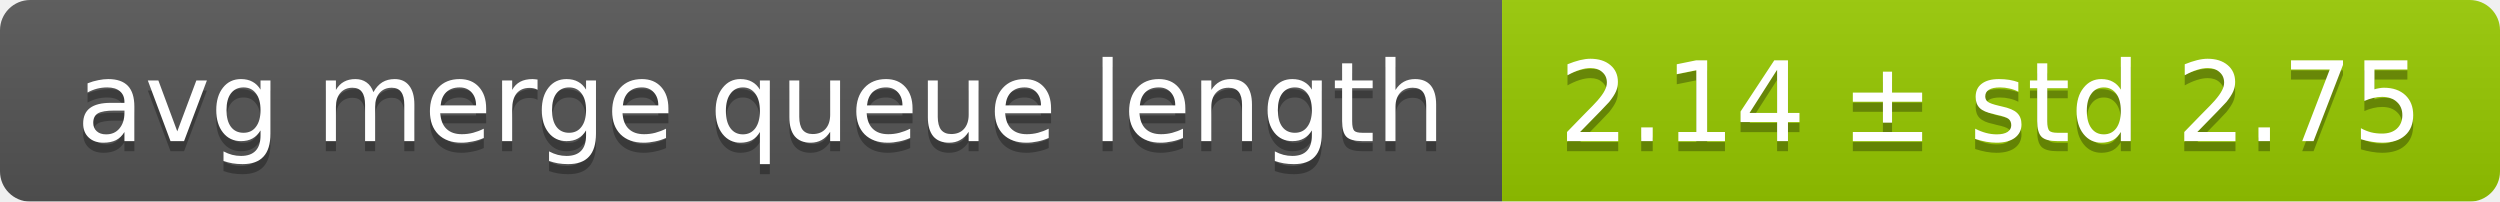
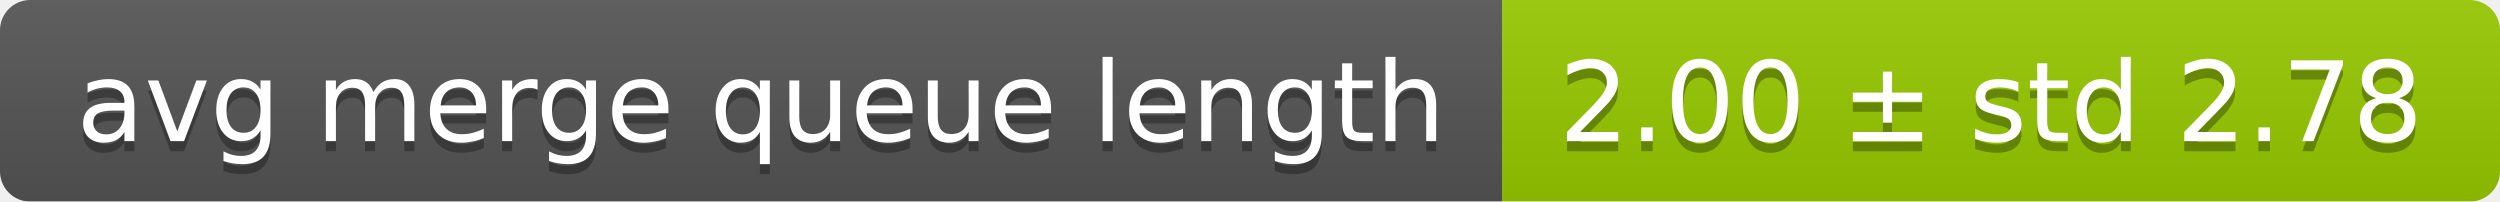
<svg xmlns="http://www.w3.org/2000/svg" width="248" height="20">
  <linearGradient id="smooth" x2="0" y2="100%">
    <stop offset="0" stop-color="#bbb" stop-opacity=".1" />
    <stop offset="1" stop-opacity=".1" />
  </linearGradient>
  <mask id="round">
    <rect width="248" height="20" rx="3" fill="#fff" />
  </mask>
  <g mask="url(#round)">
    <rect width="149" height="20" fill="#555" />
    <rect x="149" width="99" height="20" fill="#97ca00" />
    <rect width="248" height="20" fill="url(#smooth)" />
  </g>
  <g fill="#fff" text-anchor="middle" font-family="DejaVu Sans,Verdana,Geneva,sans-serif" font-size="11">
    <text x="75.5" y="15" fill="#010101" fill-opacity=".3">avg merge queue length</text>
    <text x="75.5" y="14">avg merge queue length</text>
-     <text x="197.5" y="15" fill="#010101" fill-opacity=".3">2.14 ± std 2.75</text>
-     <text x="197.5" y="14">2.14 ± std 2.75</text>
+     <text x="197.5" y="15" fill="#010101" fill-opacity=".3">2.00 ± std 2.78</text>
+     <text x="197.5" y="14">2.00 ± std 2.78</text>
  </g>
</svg>
